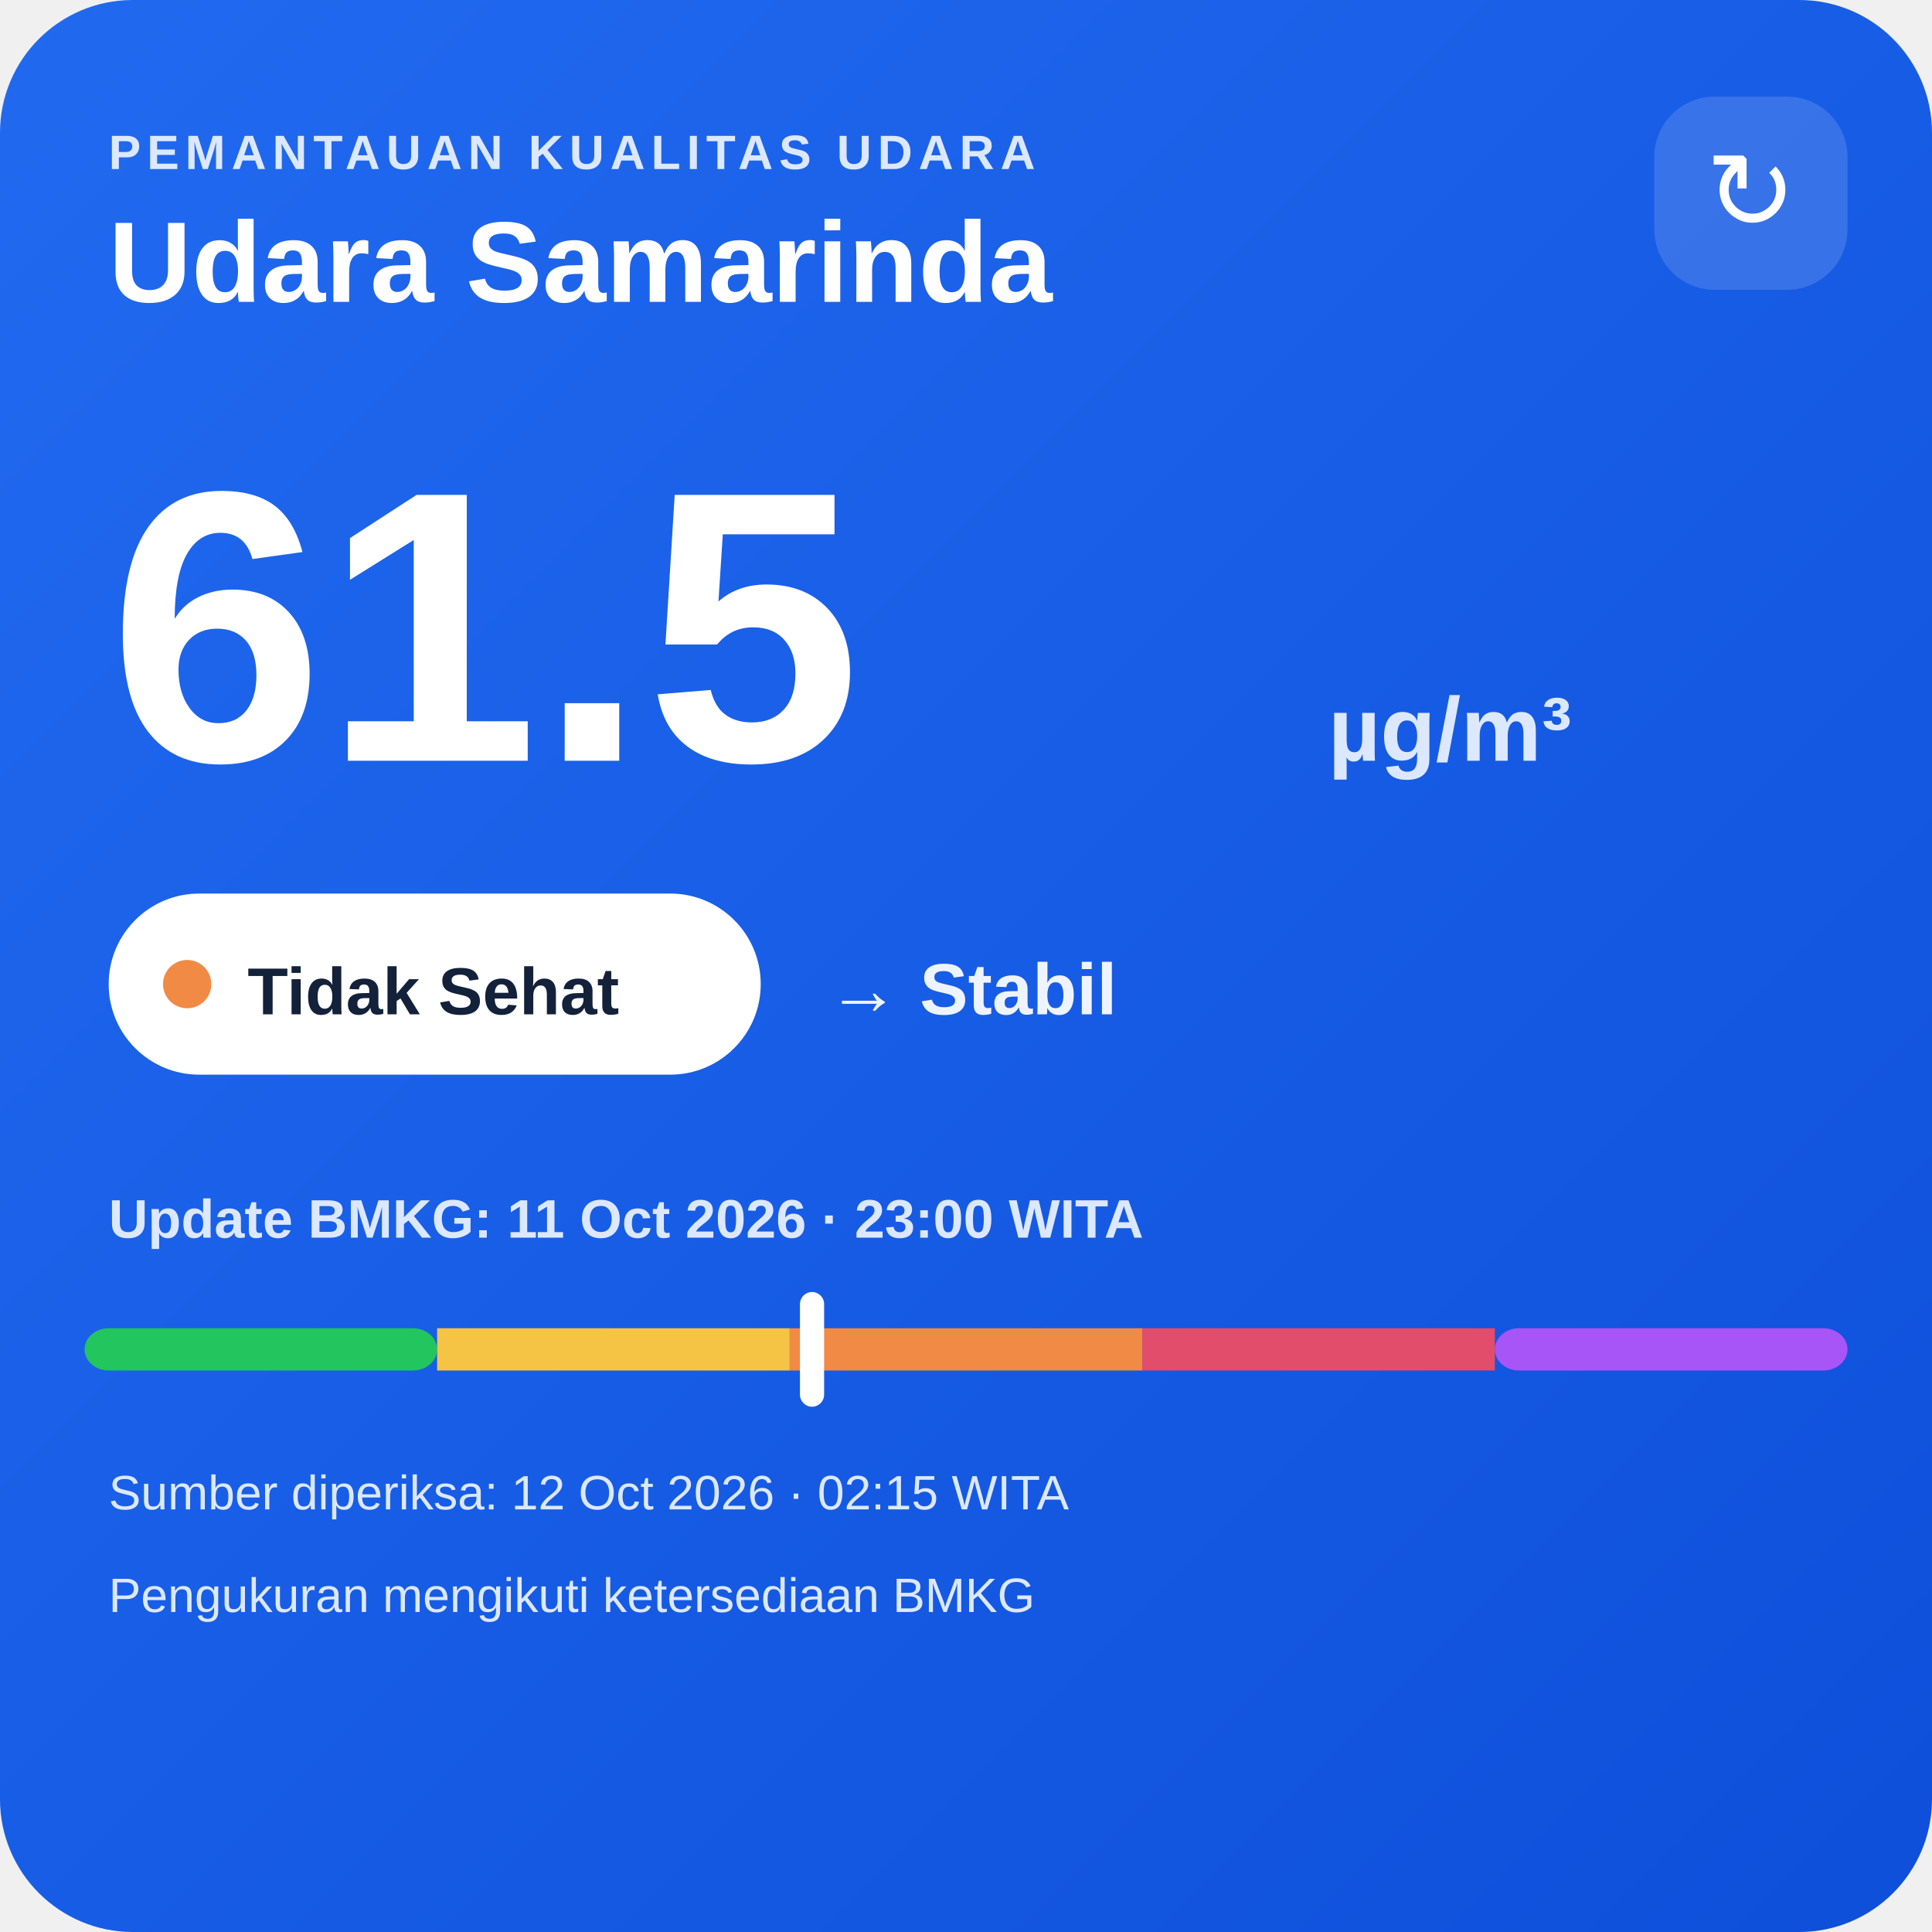
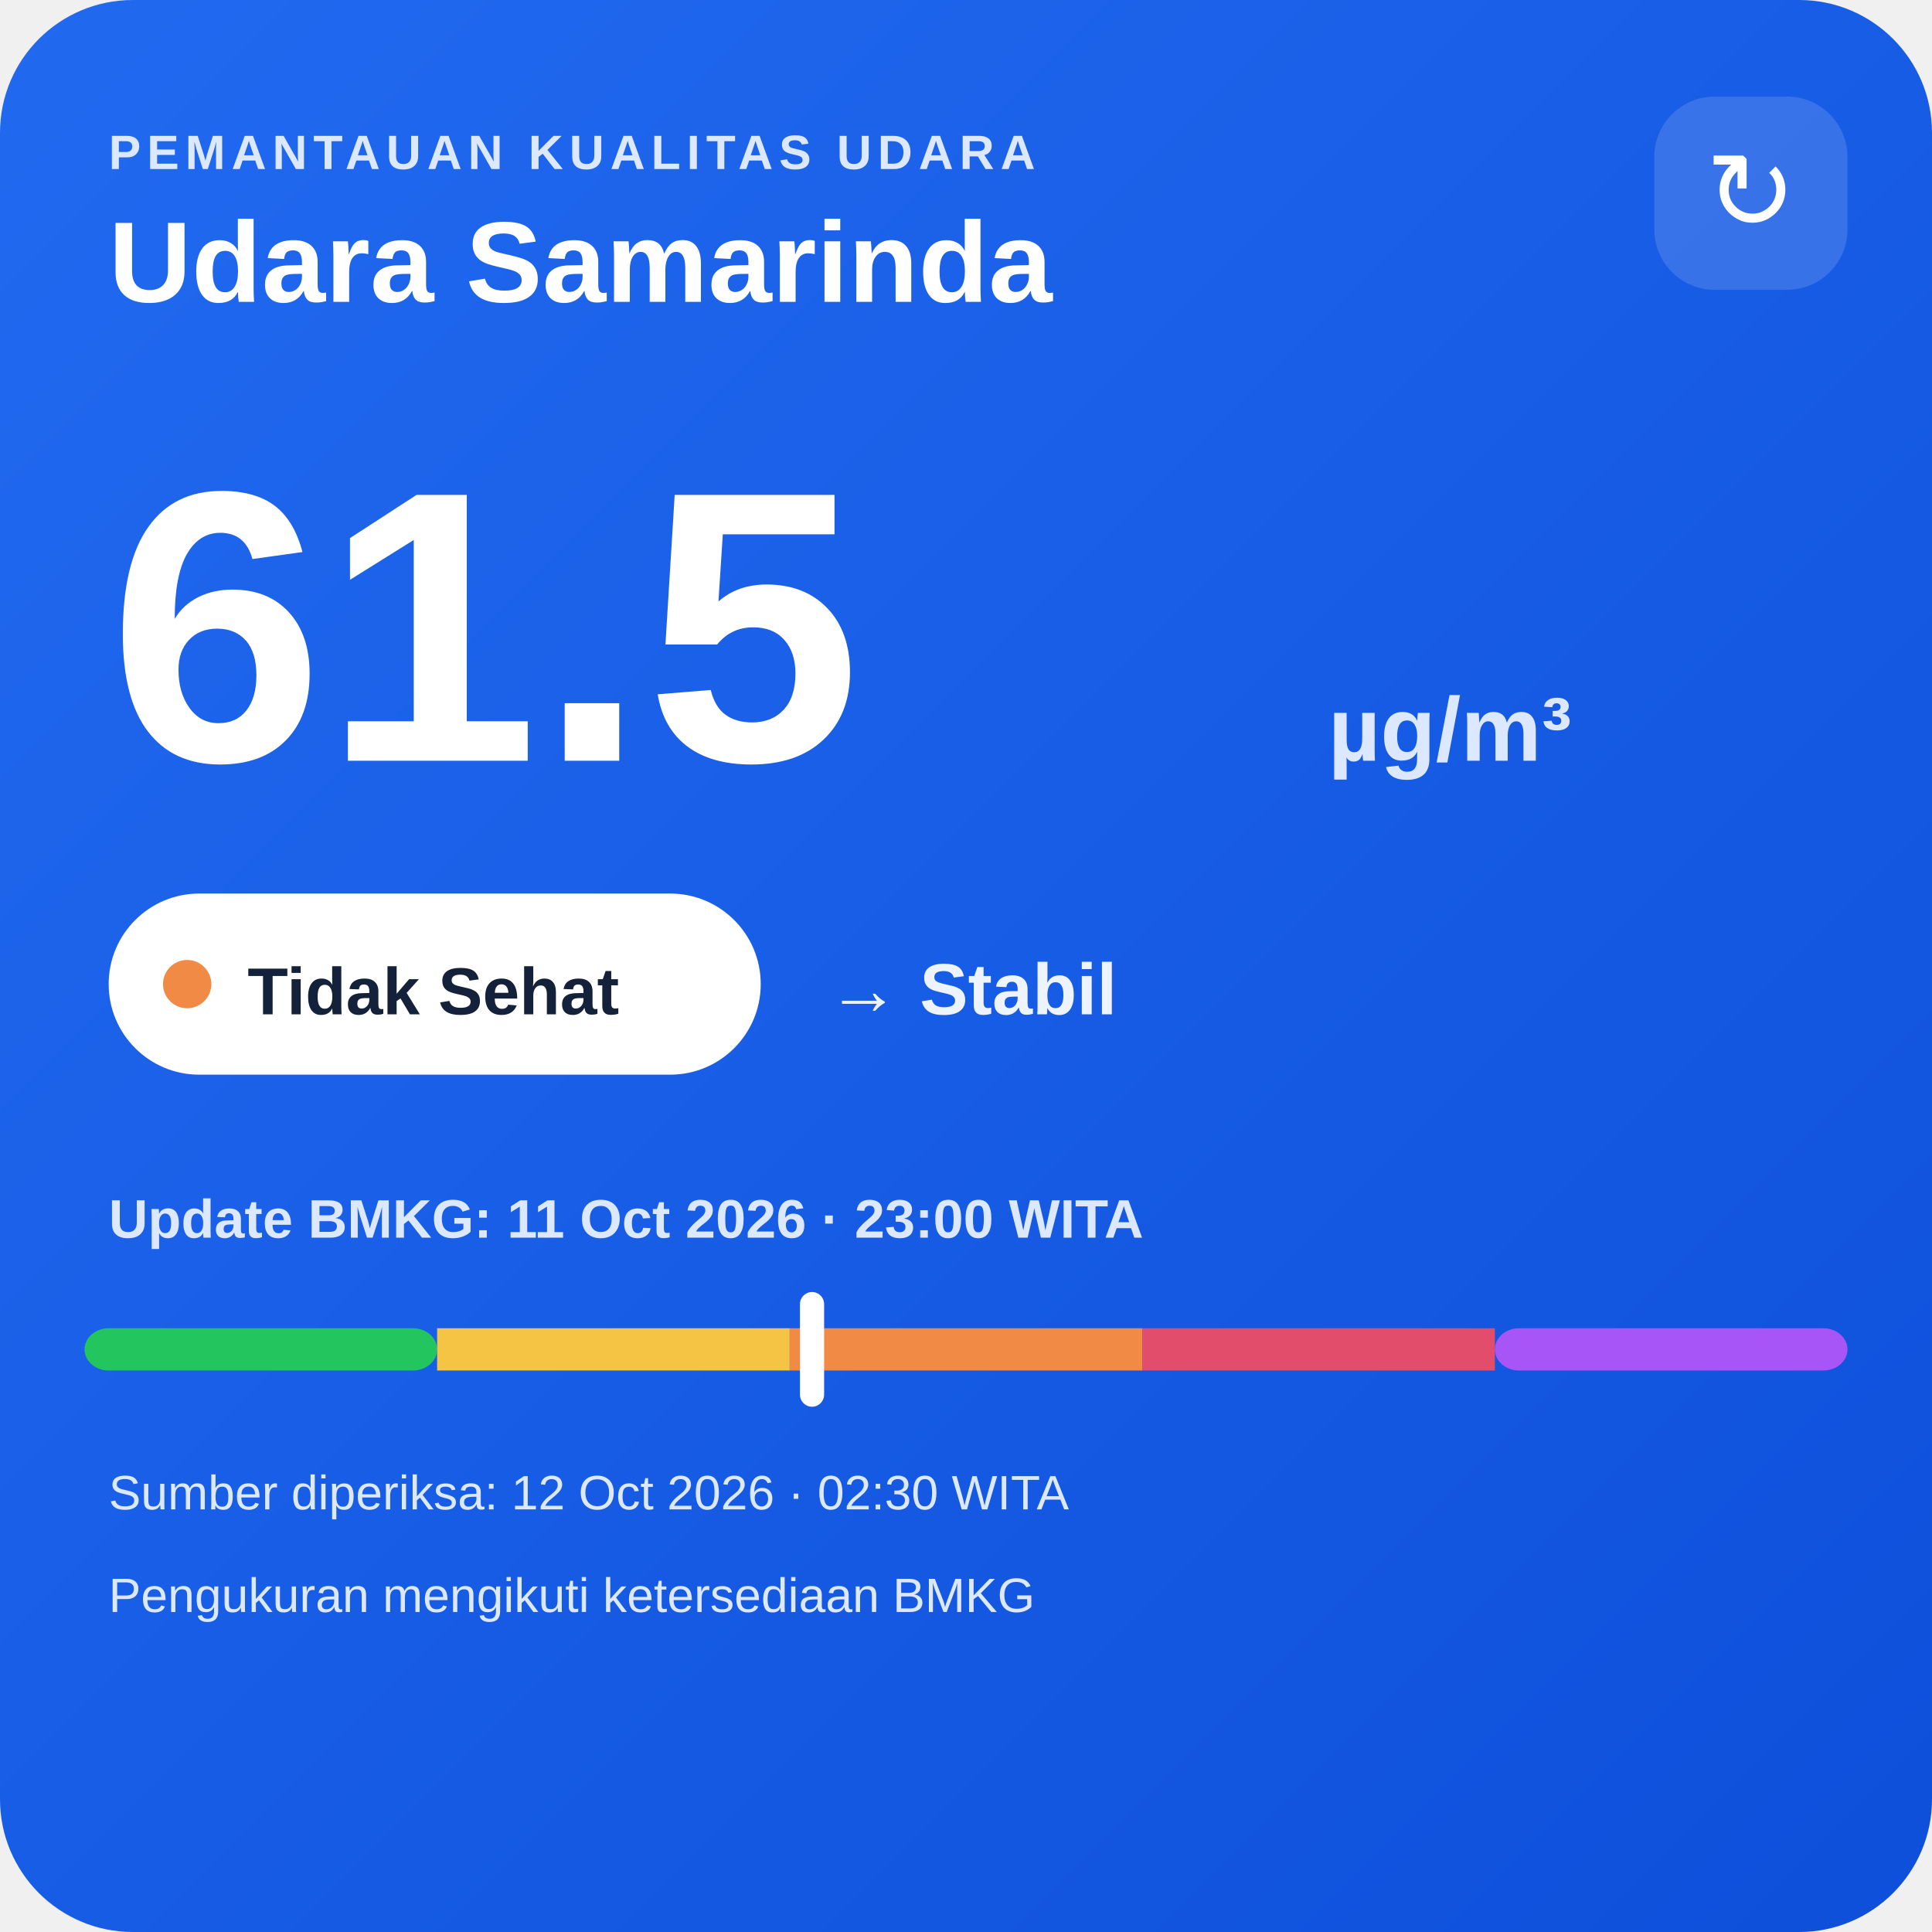
<svg xmlns="http://www.w3.org/2000/svg" width="320" height="320" viewBox="0 0 320 320">
  <defs>
    <linearGradient id="bg" x1="0" y1="0" x2="1" y2="1">
      <stop offset="0" stop-color="#216af0" />
      <stop offset="1" stop-color="#0e4fda" />
    </linearGradient>
  </defs>
  <rect width="320" height="320" rx="22" fill="url(#bg)" />
  <text x="18" y="28" fill="#dce8ff" font-family="Arial,sans-serif" font-size="8" font-weight="700" letter-spacing="1">PEMANTAUAN KUALITAS UDARA</text>
  <text x="18" y="50" fill="#ffffff" font-family="Arial,sans-serif" font-size="19" font-weight="700">Udara Samarinda</text>
  <rect x="274" y="16" width="32" height="32" rx="10" fill="#ffffff" fill-opacity=".14" />
  <text x="290" y="38" text-anchor="middle" fill="#ffffff" font-family="Arial,sans-serif" font-size="18">↻</text>
  <text x="18" y="126" fill="#ffffff" font-family="Arial,sans-serif" font-size="64" font-weight="800">61.5</text>
  <text x="220" y="126" fill="#dce8ff" font-family="Arial,sans-serif" font-size="15" font-weight="700">µg/m³</text>
  <rect x="18" y="148" width="108" height="30" rx="15" fill="#ffffff" />
  <circle cx="31" cy="163" r="4" fill="#f08a45" />
  <text x="41" y="168" fill="#13213a" font-family="Arial,sans-serif" font-size="11" font-weight="700">Tidak Sehat</text>
  <text x="137" y="168" fill="#eef4ff" font-family="Arial,sans-serif" font-size="12" font-weight="700">→ Stabil</text>
  <text x="18" y="205" fill="#dce8ff" font-family="Arial,sans-serif" font-size="9" font-weight="700">Update BMKG: 11 Oct 2026 · 23:00 WITA</text>
  <rect x="14" y="220" width="58.4" height="7" rx="4" fill="#22c55e" />
  <rect x="72.4" y="220" width="58.4" height="7" fill="#f6c445" />
  <rect x="130.8" y="220" width="58.4" height="7" fill="#f08a45" />
  <rect x="189.2" y="220" width="58.4" height="7" fill="#e24d6b" />
  <rect x="247.6" y="220" width="58.4" height="7" rx="4" fill="#a855f7" />
  <rect x="132.5" y="214" width="4" height="19" rx="2" fill="#ffffff" />
-   <text x="18" y="250" fill="#dce8ff" font-family="Arial,sans-serif" font-size="8">Sumber diperiksa: 12 Oct 2026 · 02:15 WITA</text>
+   <text x="18" y="250" fill="#dce8ff" font-family="Arial,sans-serif" font-size="8">Sumber diperiksa: 12 Oct 2026 · 02:30 WITA</text>
  <text x="18" y="267" fill="#dce8ff" font-family="Arial,sans-serif" font-size="8">Pengukuran mengikuti ketersediaan BMKG</text>
</svg>
